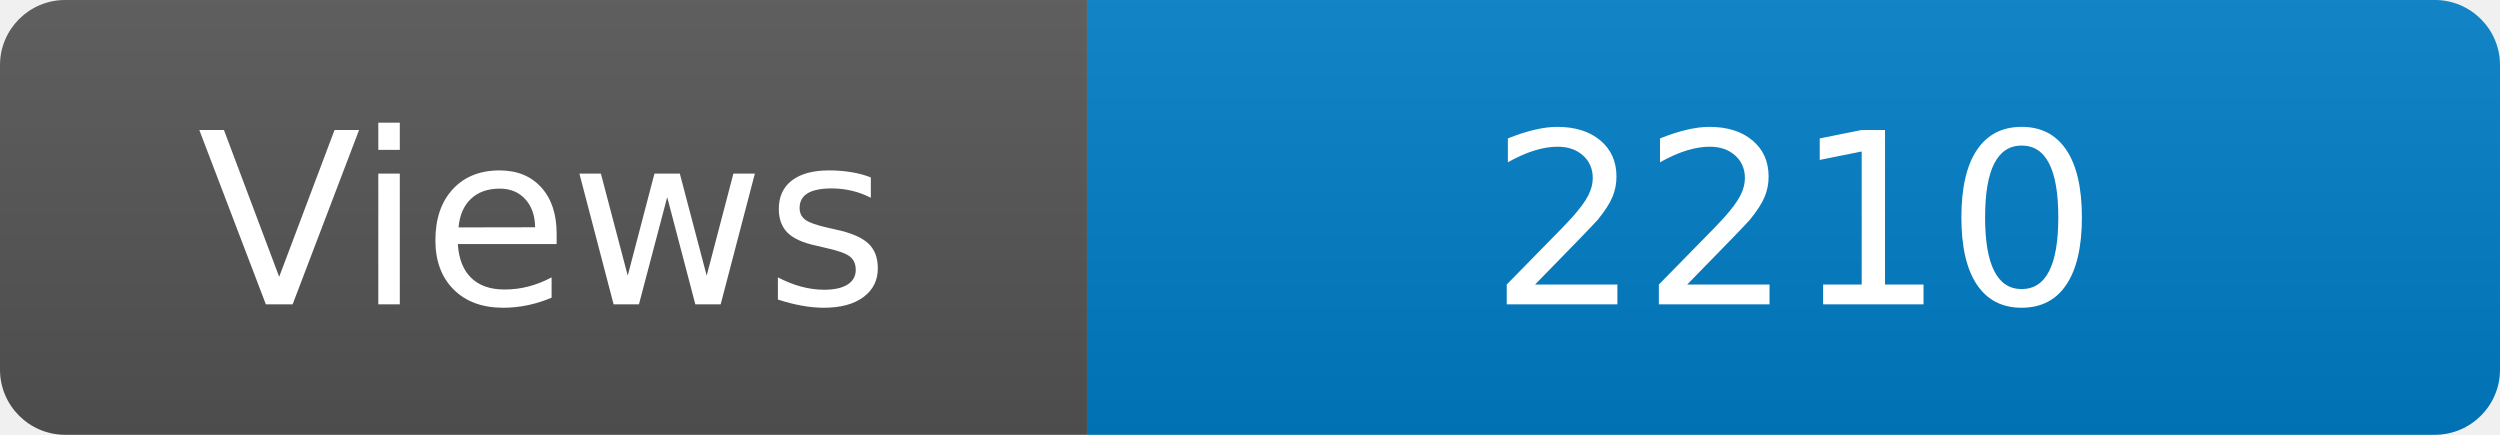
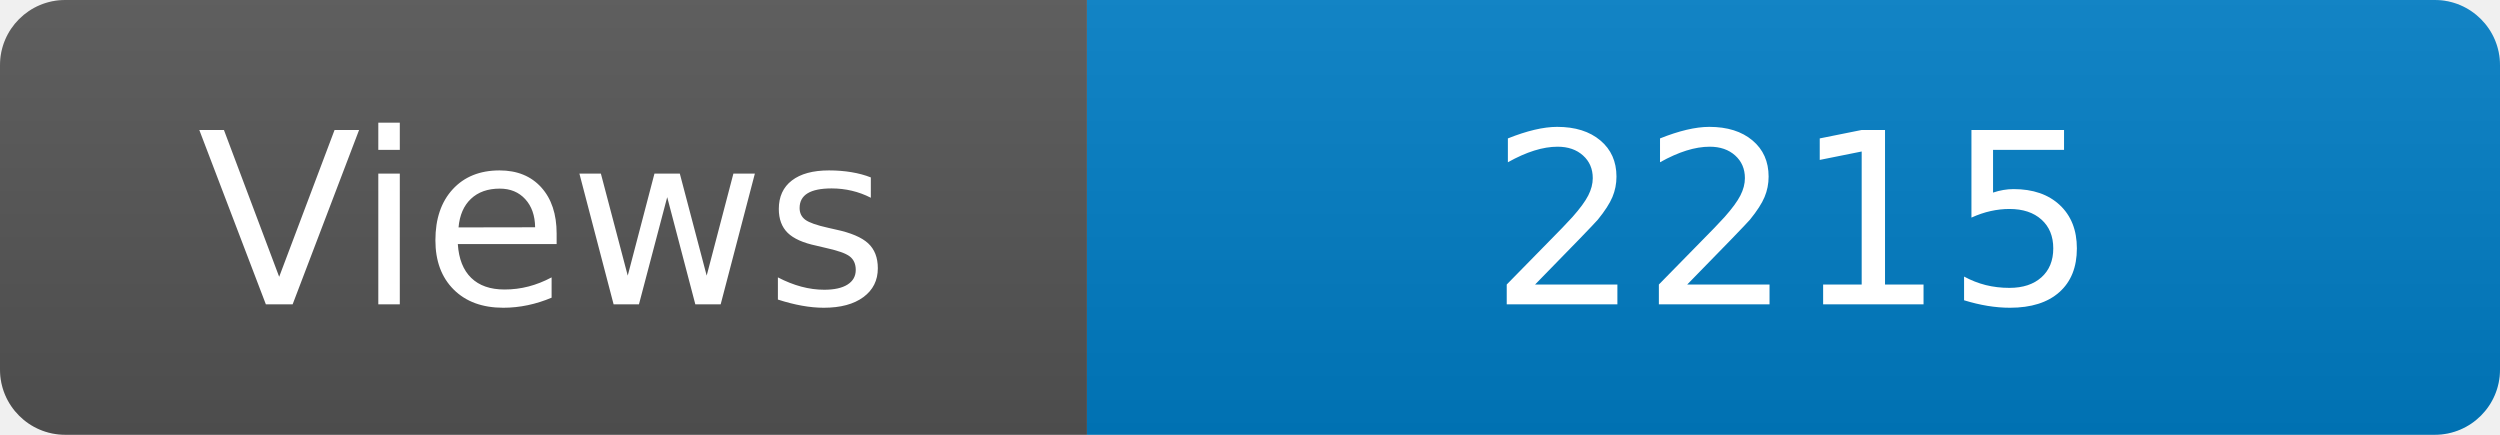
<svg xmlns="http://www.w3.org/2000/svg" width="115" height="20" role="img" aria-label="Maintained?: yes">
  <linearGradient id="s" x2="0" y2="100%">
    <stop offset="0" stop-color="#bbb" stop-opacity=".1" />
    <stop offset="1" stop-opacity=".1" />
  </linearGradient>
  <clipPath id="r">
    <rect width="115" height="20" rx="3" fill="#fff" />
  </clipPath>
  <g clip-path="url(#r)">
    <rect width="50" height="20" fill="#555" />
    <rect x="50" width="160" height="20" fill="#007ec6" />
    <rect width="115" height="20" fill="url(#s)" />
  </g>
  <g fill="#fff" text-anchor="middle" font-family="Verdana,Geneva,DejaVu Sans,sans-serif" font-size="110">
    <text x="250" y="140" transform="scale(.1)" fill="#fff">Views</text>
-     <text x="825" y="140" transform="scale(.1)" fill="#fff">2210</text>
+     <text x="825" y="140" transform="scale(.1)" fill="#fff">2215</text>
  </g>
</svg>
